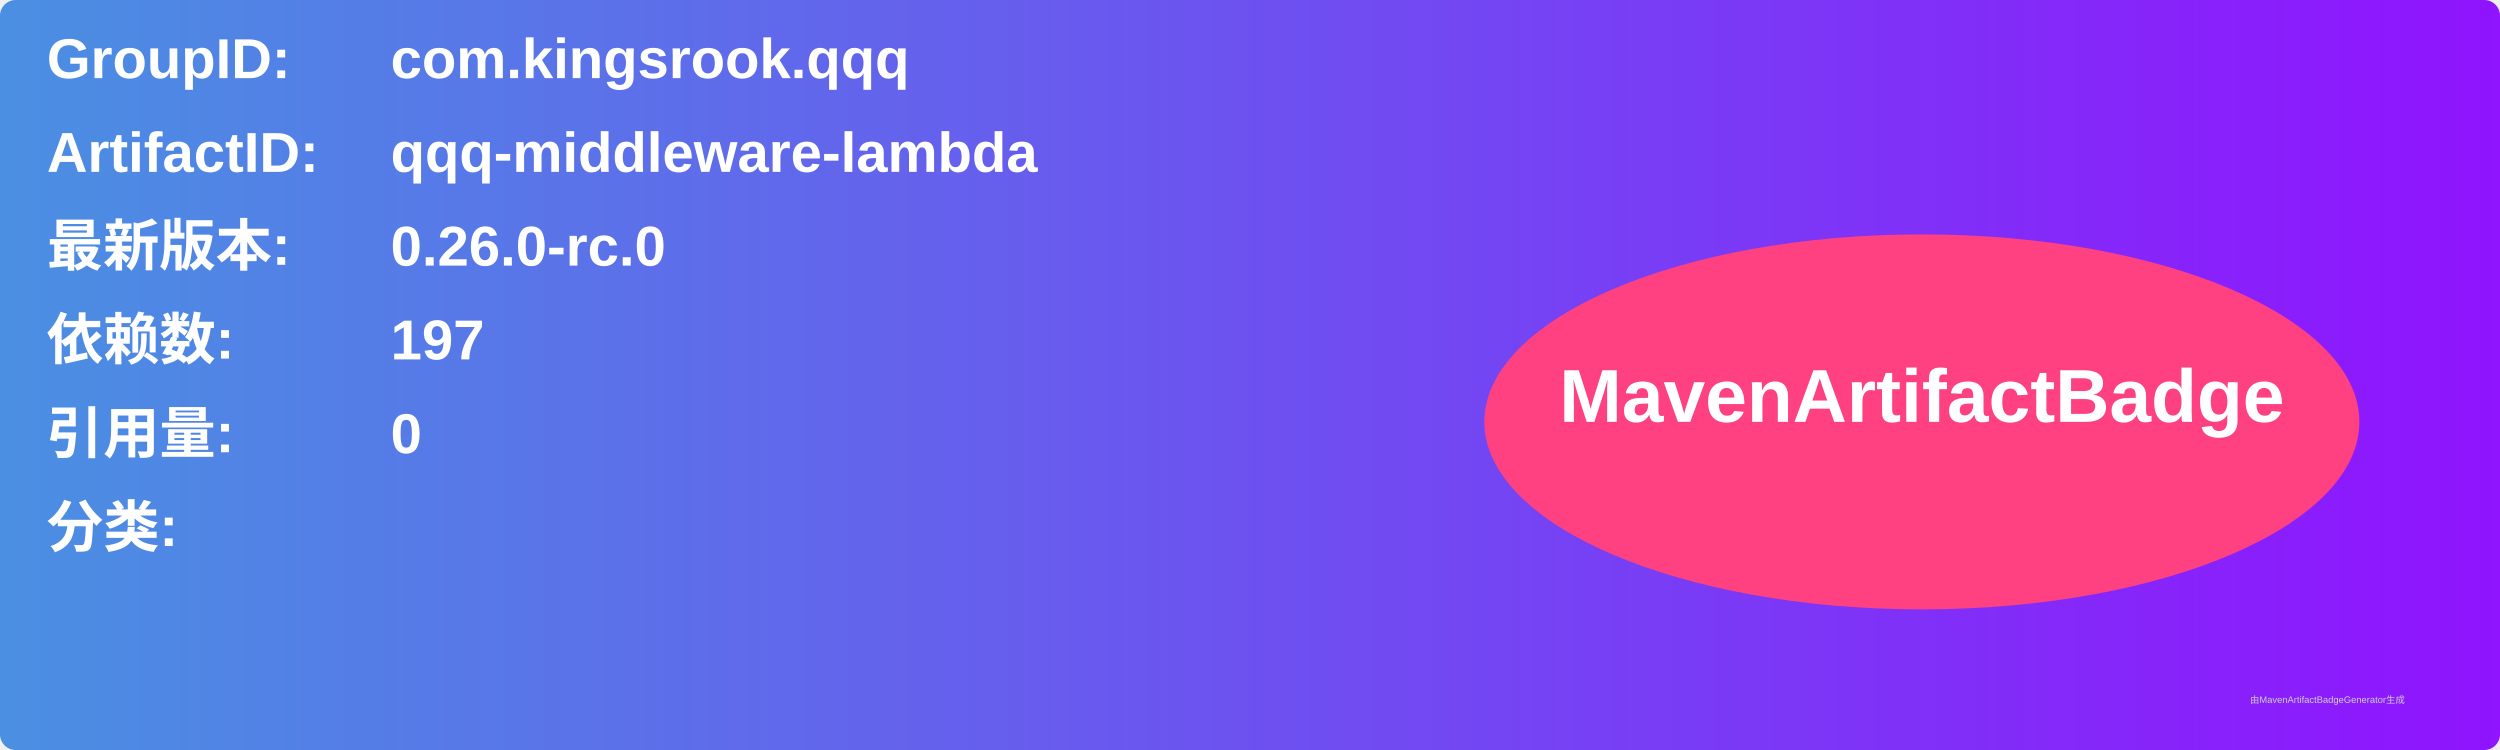
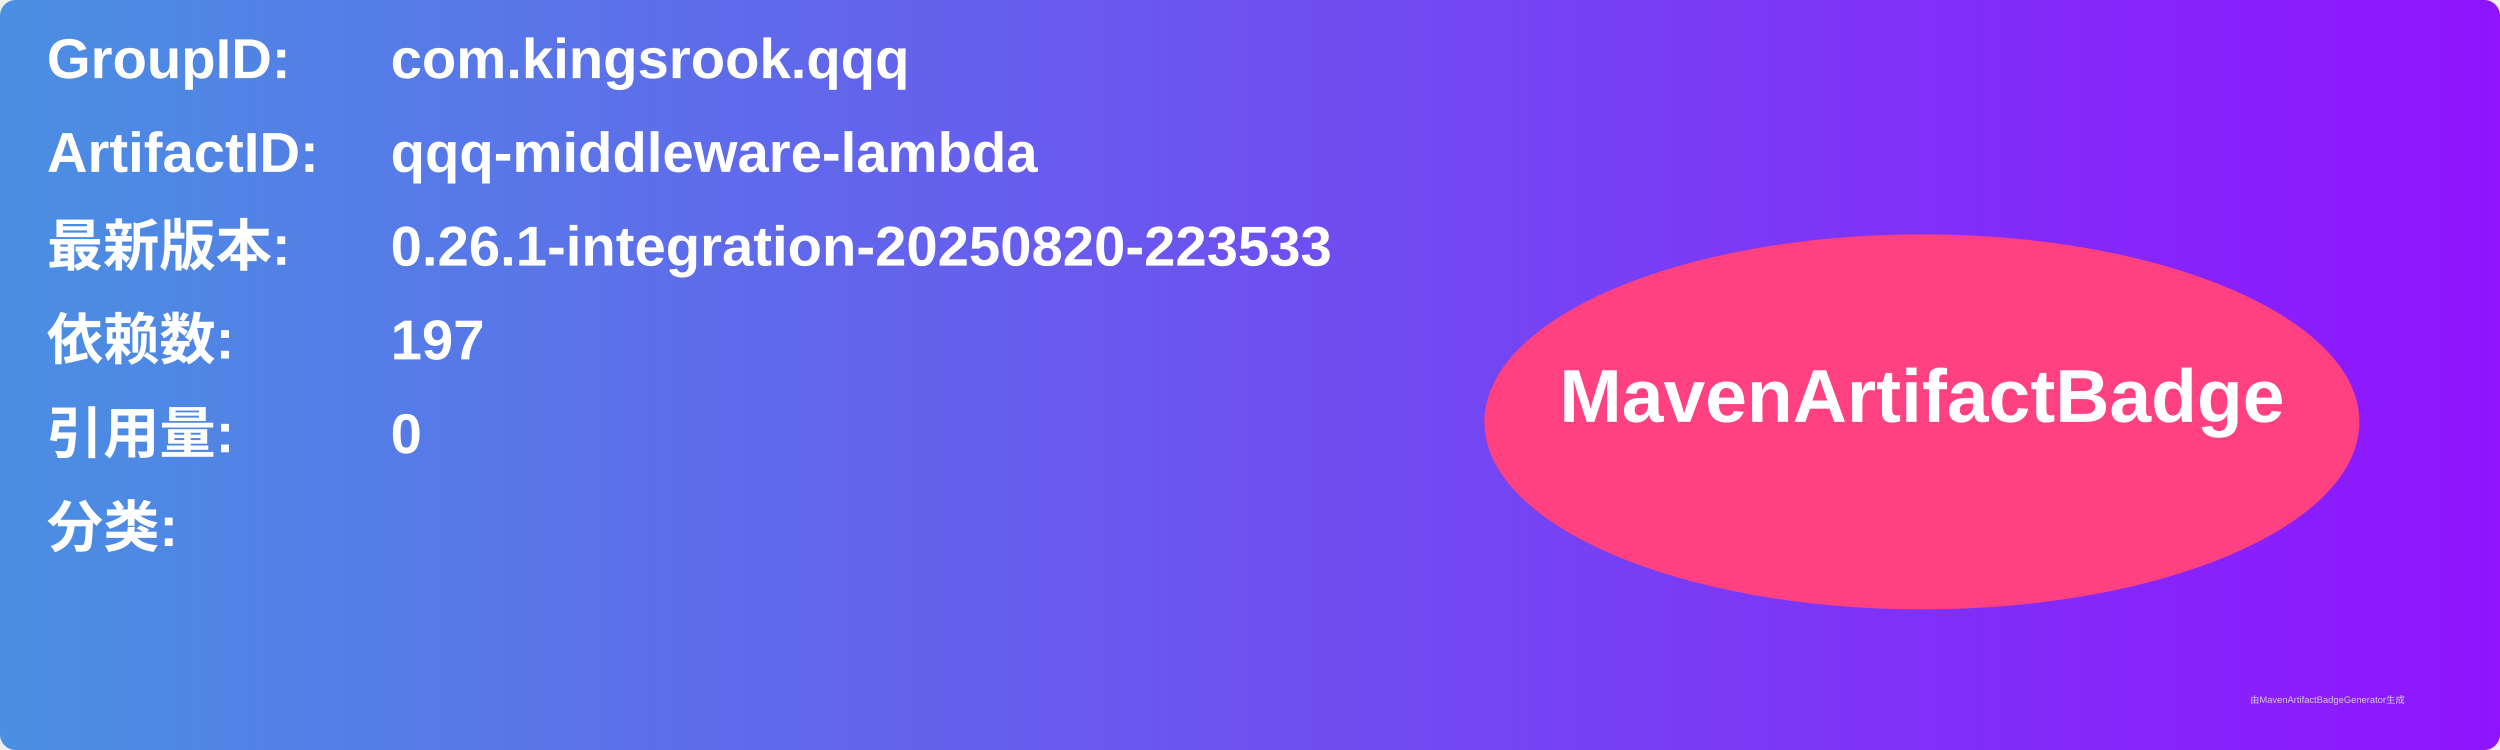
<svg xmlns="http://www.w3.org/2000/svg" width="800" height="240" viewBox="0 0 800 240">
  <linearGradient id="grad" x1="0%" y1="0%" x2="100%" y2="0%">
    <stop offset="0%" stop-color="#4a90e2" />
    <stop offset="100%" stop-color="#9013fe" />
  </linearGradient>
  <rect width="100%" height="100%" rx="5" ry="5" fill="url(#grad)" />
  <g transform="translate(15, 15)">
    <text x="0" y="10" font-family="Arial" font-size="18" fill="white" font-weight="bold" width="260">GroupID:</text>
    <text x="110" y="10" font-family="Arial" font-size="18" fill="white" font-weight="bold" width="460">com.kingsrook.qqq</text>
    <text x="0" y="40" font-family="Arial" font-size="18" fill="white" font-weight="bold" width="260">ArtifactID:</text>
    <text x="110" y="40" font-family="Arial" font-size="18" fill="white" font-weight="bold" width="460">qqq-middleware-lambda</text>
    <text x="0" y="70" font-family="Arial" font-size="18" fill="white" font-weight="bold">最新版本:</text>
    <text x="110" y="70" font-family="Arial" font-size="18" fill="white" font-weight="bold">
-       <tspan font-weight="bold">0.26.0-rc.0</tspan>
+       <tspan font-weight="bold">0.26.1-integration-20250820-223533</tspan>
    </text>
    <text x="0" y="100" font-family="Arial" font-size="18" fill="white" font-weight="bold">依赖数: </text>
    <text x="110" y="100" font-family="Arial" font-size="18" fill="white">
      <tspan font-weight="bold">197</tspan>
    </text>
    <text x="0" y="130" font-family="Arial" font-size="18" fill="white" font-weight="bold">引用量: </text>
    <text x="110" y="130" font-family="Arial" font-size="18" fill="white">
      <tspan font-weight="bold">0</tspan>
    </text>
    <text x="0" y="160" font-family="Arial" font-size="18" fill="white" font-weight="bold">分类:</text>
    <text x="10" y="190" font-family="Arial" font-size="10" fill="white">
      <tspan font-weight="bold" />
    </text>
    <ellipse cx="600" cy="120" rx="140" ry="60" fill="#ff4081" />
    <text x="600" y="120" text-anchor="middle" font-family="Arial" font-size="24" fill="white" font-weight="bold">MavenArtifactBadge</text>
  </g>
  <text x="720" y="225" font-family="Arial" font-size="3" fill="#d0d0d0">由MavenArtifactBadgeGenerator生成</text>
</svg>
